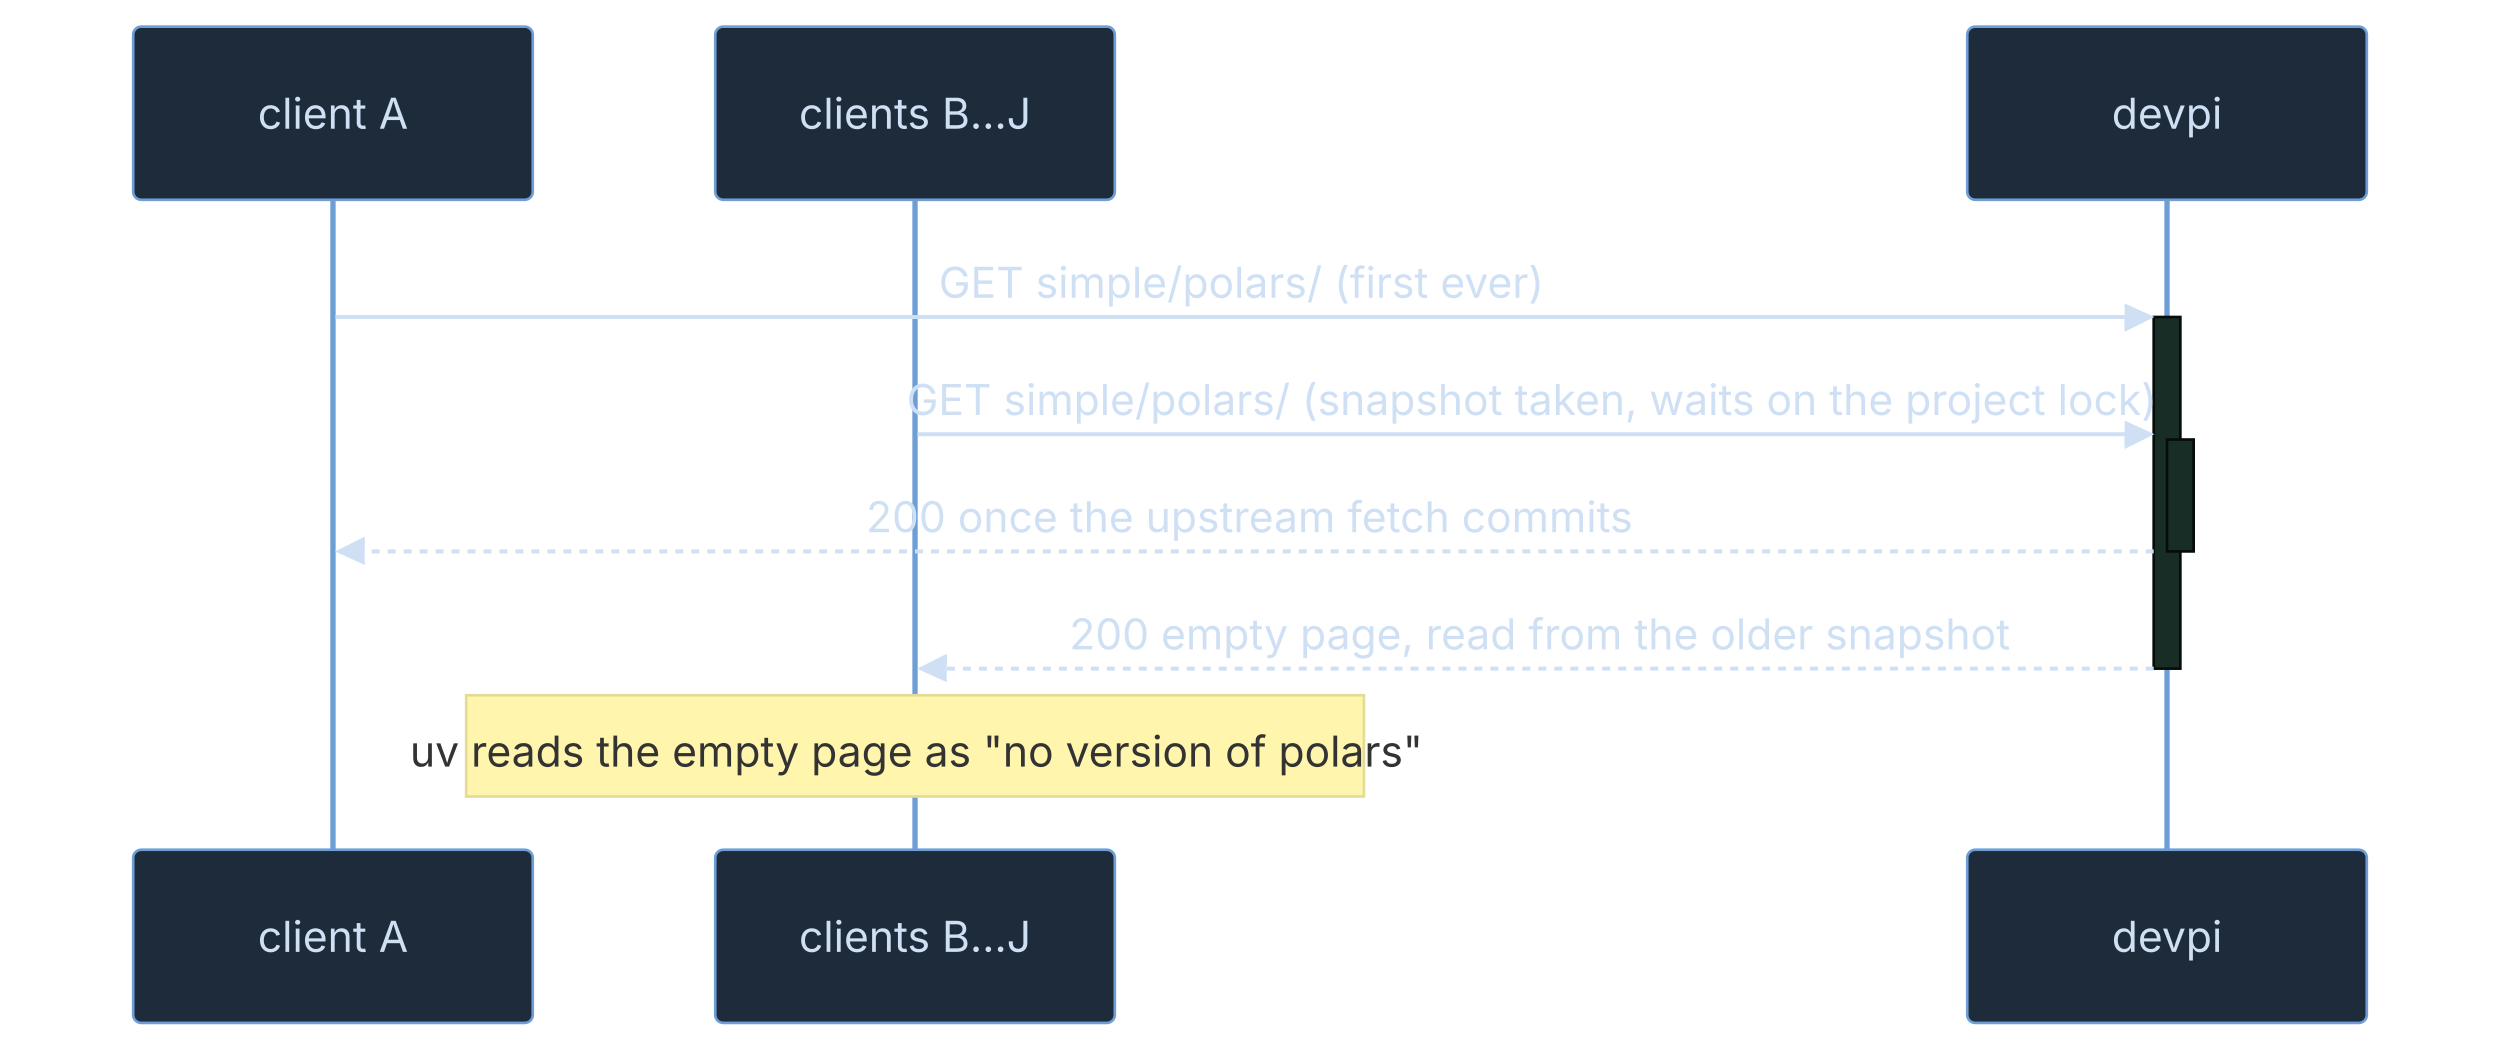
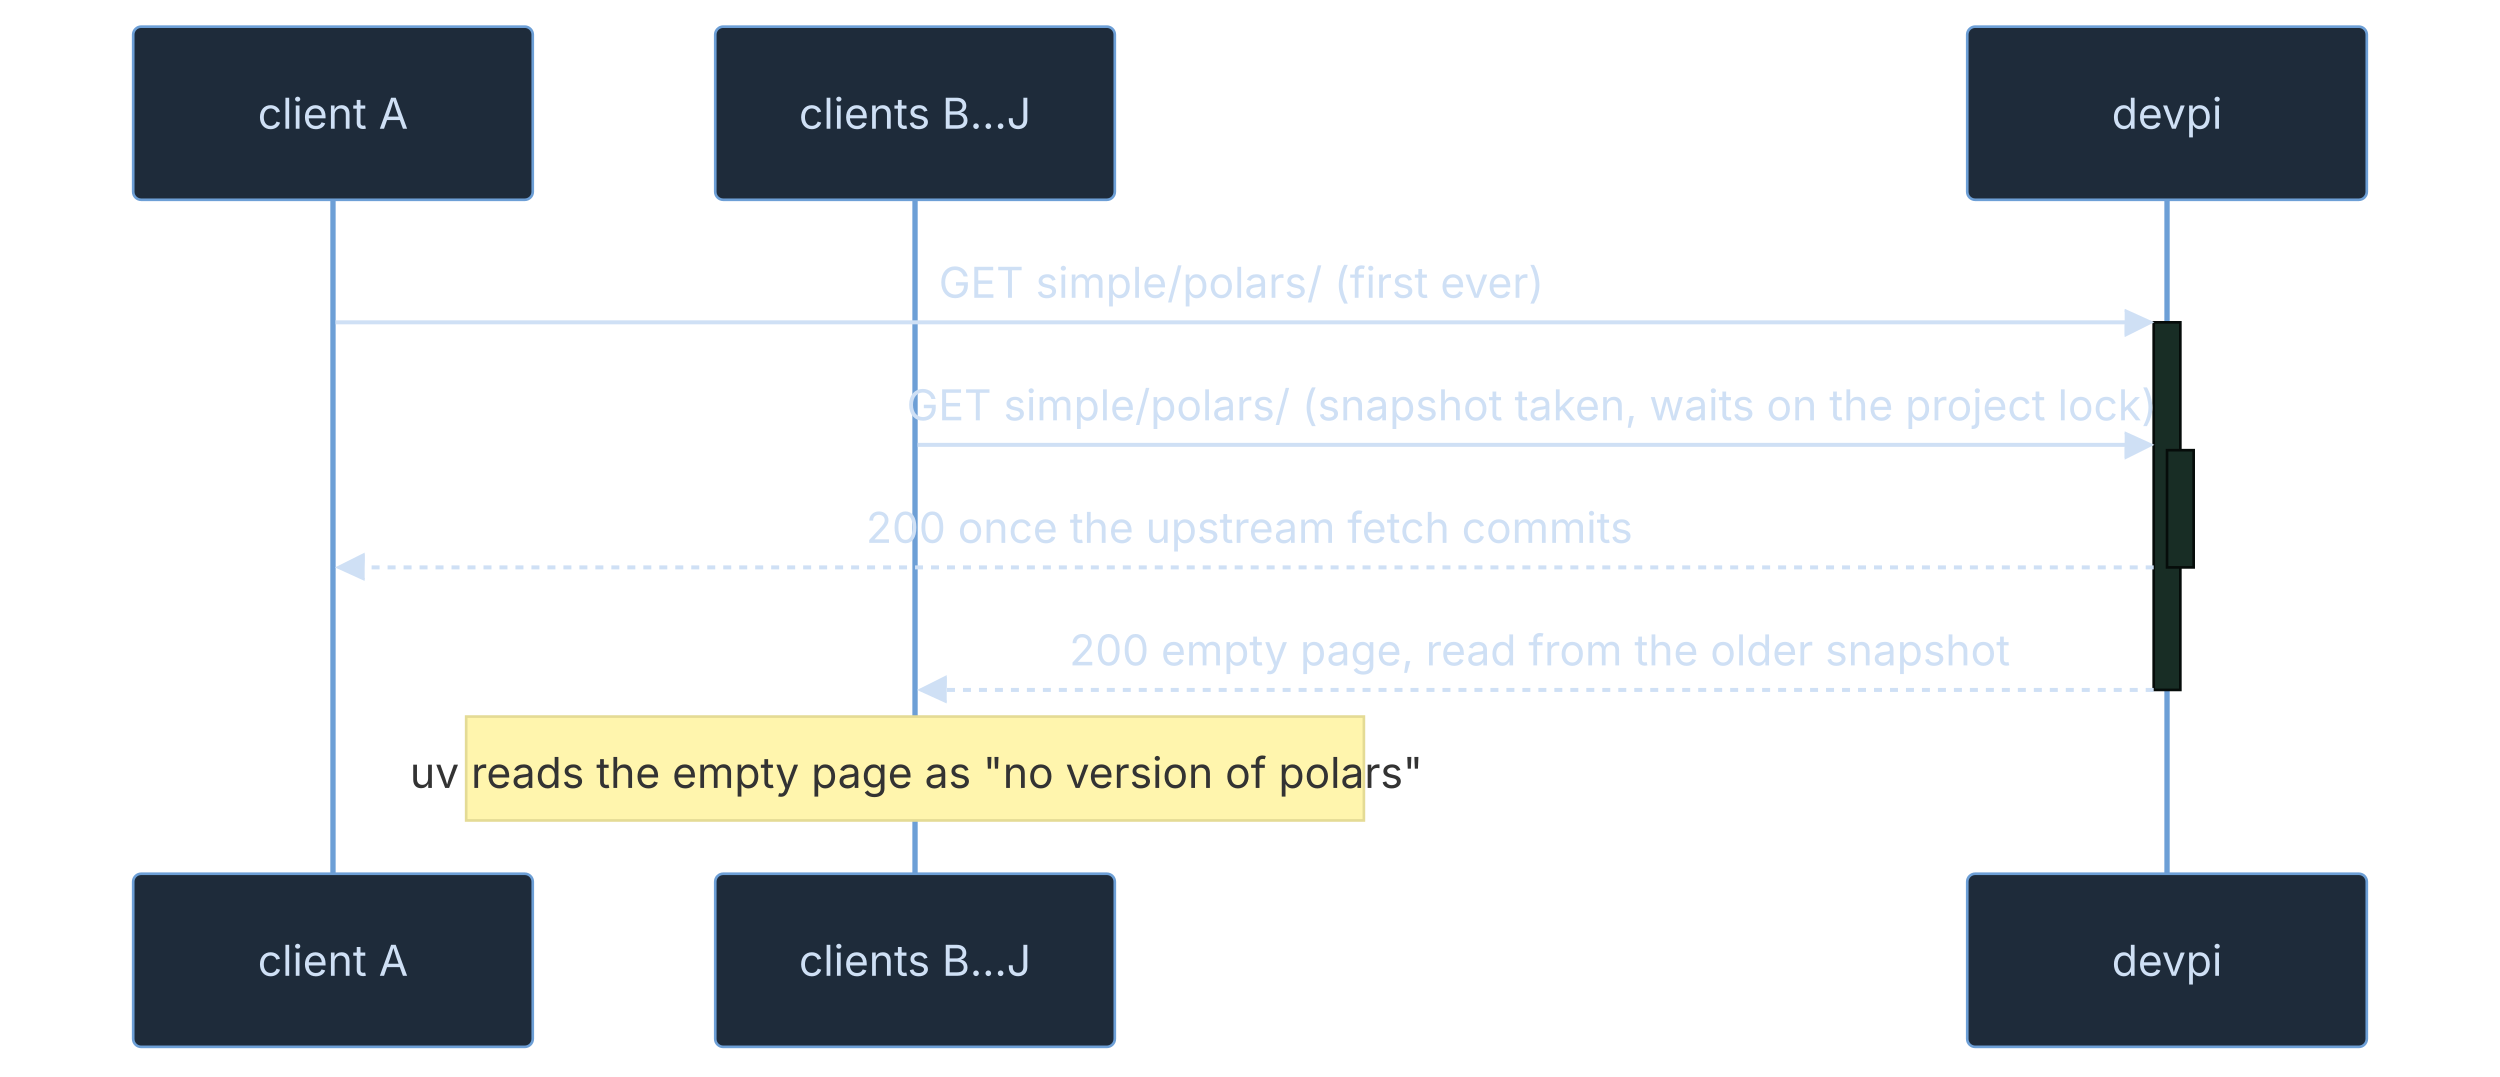
- <svg xmlns="http://www.w3.org/2000/svg" id="peryx-devpi-concurrency-dark" width="100%" style="max-width: 938.5px; background-color: transparent;" viewBox="-50 -10 938.5 395" role="graphics-document document" aria-roledescription="sequence">
+ <svg xmlns="http://www.w3.org/2000/svg" id="peryx-devpi-concurrency-dark" width="100%" style="max-width: 938.5px; background-color: transparent;" viewBox="-50 -10 938.5 404" role="graphics-document document" aria-roledescription="sequence">
  <g>
-     <rect x="688.5" y="309" fill="#eaeaea" stroke="#666" width="150" height="65" name="D" rx="3" ry="3" class="actor actor-bottom" />
-     <text x="763.5" y="341.5" dominant-baseline="central" alignment-baseline="central" class="actor actor-box" style="text-anchor: middle; font-size: 16px; font-weight: 400;">
+     <rect x="688.5" y="318" fill="#eaeaea" stroke="#666" width="150" height="65" name="D" rx="3" ry="3" class="actor actor-bottom" />
+     <text x="763.5" y="350.5" dominant-baseline="central" alignment-baseline="central" class="actor actor-box" style="text-anchor: middle; font-size: 16px; font-weight: 400;">
      <tspan x="763.5" dy="0">devpi</tspan>
    </text>
  </g>
  <g>
-     <rect x="218.5" y="309" fill="#eaeaea" stroke="#666" width="150" height="65" name="B" rx="3" ry="3" class="actor actor-bottom" />
-     <text x="293.5" y="341.5" dominant-baseline="central" alignment-baseline="central" class="actor actor-box" style="text-anchor: middle; font-size: 16px; font-weight: 400;">
+     <rect x="218.5" y="318" fill="#eaeaea" stroke="#666" width="150" height="65" name="B" rx="3" ry="3" class="actor actor-bottom" />
+     <text x="293.5" y="350.5" dominant-baseline="central" alignment-baseline="central" class="actor actor-box" style="text-anchor: middle; font-size: 16px; font-weight: 400;">
      <tspan x="293.5" dy="0">clients B…J</tspan>
    </text>
  </g>
  <g>
-     <rect x="0" y="309" fill="#eaeaea" stroke="#666" width="150" height="65" name="A" rx="3" ry="3" class="actor actor-bottom" />
-     <text x="75" y="341.5" dominant-baseline="central" alignment-baseline="central" class="actor actor-box" style="text-anchor: middle; font-size: 16px; font-weight: 400;">
+     <rect x="0" y="318" fill="#eaeaea" stroke="#666" width="150" height="65" name="A" rx="3" ry="3" class="actor actor-bottom" />
+     <text x="75" y="350.5" dominant-baseline="central" alignment-baseline="central" class="actor actor-box" style="text-anchor: middle; font-size: 16px; font-weight: 400;">
      <tspan x="75" dy="0">client A</tspan>
    </text>
  </g>
  <g>
-     <line id="actor2" x1="763.5" y1="65" x2="763.5" y2="309" class="actor-line 200" stroke-width="0.5px" stroke="#999" name="D" data-et="life-line" data-id="D" />
+     <line id="actor2" x1="763.5" y1="65" x2="763.5" y2="318" class="actor-line 200" stroke-width="0.5px" stroke="#999" name="D" data-et="life-line" data-id="D" />
    <g id="root-2" data-et="participant" data-type="participant" data-id="D">
      <rect x="688.5" y="0" fill="#eaeaea" stroke="#666" width="150" height="65" name="D" rx="3" ry="3" class="actor actor-top" />
      <text x="763.5" y="32.5" dominant-baseline="central" alignment-baseline="central" class="actor actor-box" style="text-anchor: middle; font-size: 16px; font-weight: 400;">
        <tspan x="763.5" dy="0">devpi</tspan>
      </text>
    </g>
  </g>
  <g>
-     <line id="actor1" x1="293.5" y1="65" x2="293.5" y2="309" class="actor-line 200" stroke-width="0.5px" stroke="#999" name="B" data-et="life-line" data-id="B" />
+     <line id="actor1" x1="293.5" y1="65" x2="293.5" y2="318" class="actor-line 200" stroke-width="0.5px" stroke="#999" name="B" data-et="life-line" data-id="B" />
    <g id="root-1" data-et="participant" data-type="participant" data-id="B">
      <rect x="218.5" y="0" fill="#eaeaea" stroke="#666" width="150" height="65" name="B" rx="3" ry="3" class="actor actor-top" />
      <text x="293.5" y="32.5" dominant-baseline="central" alignment-baseline="central" class="actor actor-box" style="text-anchor: middle; font-size: 16px; font-weight: 400;">
        <tspan x="293.5" dy="0">clients B…J</tspan>
      </text>
    </g>
  </g>
  <g>
-     <line id="actor0" x1="75" y1="65" x2="75" y2="309" class="actor-line 200" stroke-width="0.5px" stroke="#999" name="A" data-et="life-line" data-id="A" />
+     <line id="actor0" x1="75" y1="65" x2="75" y2="318" class="actor-line 200" stroke-width="0.5px" stroke="#999" name="A" data-et="life-line" data-id="A" />
    <g id="root-0" data-et="participant" data-type="participant" data-id="A">
      <rect x="0" y="0" fill="#eaeaea" stroke="#666" width="150" height="65" name="A" rx="3" ry="3" class="actor actor-top" />
      <text x="75" y="32.5" dominant-baseline="central" alignment-baseline="central" class="actor actor-box" style="text-anchor: middle; font-size: 16px; font-weight: 400;">
        <tspan x="75" dy="0">client A</tspan>
      </text>
    </g>
  </g>
  <style>#peryx-devpi-concurrency-dark{font-family:system-ui,-apple-system,sans-serif;font-size:16px;fill:#cfe0f5;}@keyframes edge-animation-frame{from{stroke-dashoffset:0;}}@keyframes dash{to{stroke-dashoffset:0;}}#peryx-devpi-concurrency-dark .edge-animation-slow{stroke-dasharray:9,5!important;stroke-dashoffset:900;animation:dash 50s linear infinite;stroke-linecap:round;}#peryx-devpi-concurrency-dark .edge-animation-fast{stroke-dasharray:9,5!important;stroke-dashoffset:900;animation:dash 20s linear infinite;stroke-linecap:round;}#peryx-devpi-concurrency-dark .error-icon{fill:#33241a;}#peryx-devpi-concurrency-dark .error-text{fill:#f0d6bb;stroke:#f0d6bb;}#peryx-devpi-concurrency-dark .edge-thickness-normal{stroke-width:1px;}#peryx-devpi-concurrency-dark .edge-thickness-thick{stroke-width:3.5px;}#peryx-devpi-concurrency-dark .edge-pattern-solid{stroke-dasharray:0;}#peryx-devpi-concurrency-dark .edge-thickness-invisible{stroke-width:0;fill:none;}#peryx-devpi-concurrency-dark .edge-pattern-dashed{stroke-dasharray:3;}#peryx-devpi-concurrency-dark .edge-pattern-dotted{stroke-dasharray:2;}#peryx-devpi-concurrency-dark .marker{fill:#aeb8c2;stroke:#aeb8c2;}#peryx-devpi-concurrency-dark .marker.cross{stroke:#aeb8c2;}#peryx-devpi-concurrency-dark svg{font-family:system-ui,-apple-system,sans-serif;font-size:16px;}#peryx-devpi-concurrency-dark p{margin:0;}#peryx-devpi-concurrency-dark .actor{stroke:#6d9fd6;fill:#1e2b3a;stroke-width:1;}#peryx-devpi-concurrency-dark rect.actor.outer-path[data-look="neo"]{filter:drop-shadow( 1px 2px 2px rgba(185,185,185,1));}#peryx-devpi-concurrency-dark rect.note[data-look="neo"]{stroke:hsl(52.683, 60%, 73.922%);fill:#fff5ad;filter:drop-shadow( 1px 2px 2px rgba(185,185,185,1));}#peryx-devpi-concurrency-dark text.actor&gt;tspan{fill:#cfe0f5;stroke:none;}#peryx-devpi-concurrency-dark .actor-line{stroke:#6d9fd6;}#peryx-devpi-concurrency-dark .innerArc{stroke-width:1.5;stroke-dasharray:none;}#peryx-devpi-concurrency-dark .messageLine0{stroke-width:1.5;stroke-dasharray:none;stroke:#cfe0f5;}#peryx-devpi-concurrency-dark .messageLine1{stroke-width:1.5;stroke-dasharray:2,2;stroke:#cfe0f5;}#peryx-devpi-concurrency-dark [id$="-arrowhead"] path{fill:#cfe0f5;stroke:#cfe0f5;}#peryx-devpi-concurrency-dark .sequenceNumber{fill:#51473d;}#peryx-devpi-concurrency-dark [id$="-sequencenumber"]{fill:#cfe0f5;}#peryx-devpi-concurrency-dark [id$="-crosshead"] path{fill:#cfe0f5;stroke:#cfe0f5;}#peryx-devpi-concurrency-dark .messageText{fill:#cfe0f5;stroke:none;}#peryx-devpi-concurrency-dark .labelBox{stroke:#6d9fd6;fill:#1e2b3a;filter:none;}#peryx-devpi-concurrency-dark .labelText,#peryx-devpi-concurrency-dark .labelText&gt;tspan{fill:#cfe0f5;stroke:none;}#peryx-devpi-concurrency-dark .loopText,#peryx-devpi-concurrency-dark .loopText&gt;tspan{fill:#cfe0f5;stroke:none;}#peryx-devpi-concurrency-dark .sectionTitle,#peryx-devpi-concurrency-dark .sectionTitle&gt;tspan{fill:#cfe0f5;stroke:none;}#peryx-devpi-concurrency-dark .loopLine{stroke-width:2px;stroke-dasharray:2,2;stroke:#6d9fd6;fill:#6d9fd6;}#peryx-devpi-concurrency-dark .note{stroke:hsl(52.683, 60%, 73.922%);fill:#fff5ad;}#peryx-devpi-concurrency-dark .noteText,#peryx-devpi-concurrency-dark .noteText&gt;tspan{fill:#333;stroke:none;font-weight:normal;}#peryx-devpi-concurrency-dark .activation0{fill:#182d25;stroke:hsl(157.143, 30.435%, 3.529%);}#peryx-devpi-concurrency-dark .activation1{fill:#182d25;stroke:hsl(157.143, 30.435%, 3.529%);}#peryx-devpi-concurrency-dark .activation2{fill:#182d25;stroke:hsl(157.143, 30.435%, 3.529%);}#peryx-devpi-concurrency-dark .actorPopupMenu{position:absolute;}#peryx-devpi-concurrency-dark .actorPopupMenuPanel{position:absolute;fill:#1e2b3a;box-shadow:0px 8px 16px 0px rgba(0,0,0,0.2);filter:drop-shadow(3px 5px 2px rgb(0 0 0 / 0.4));}#peryx-devpi-concurrency-dark .actor-man circle,#peryx-devpi-concurrency-dark line{fill:#1e2b3a;stroke-width:2px;}#peryx-devpi-concurrency-dark g rect.rect{filter:drop-shadow( 1px 2px 2px rgba(185,185,185,1));stroke:#6d9fd6;}#peryx-devpi-concurrency-dark .node .neo-node{stroke:#6d9fd6;}#peryx-devpi-concurrency-dark [data-look="neo"].node rect,#peryx-devpi-concurrency-dark [data-look="neo"].cluster rect,#peryx-devpi-concurrency-dark [data-look="neo"].node polygon{stroke:url(#peryx-devpi-concurrency-dark-gradient);filter:drop-shadow( 1px 2px 2px rgba(185,185,185,1));}#peryx-devpi-concurrency-dark [data-look="neo"].swimlane.cluster rect{filter:none;}#peryx-devpi-concurrency-dark [data-look="neo"].node path{stroke:url(#peryx-devpi-concurrency-dark-gradient);stroke-width:1px;}#peryx-devpi-concurrency-dark [data-look="neo"].node .outer-path{filter:drop-shadow( 1px 2px 2px rgba(185,185,185,1));}#peryx-devpi-concurrency-dark [data-look="neo"].node .neo-line path{stroke:#6d9fd6;filter:none;}#peryx-devpi-concurrency-dark [data-look="neo"].node circle{stroke:url(#peryx-devpi-concurrency-dark-gradient);filter:drop-shadow( 1px 2px 2px rgba(185,185,185,1));}#peryx-devpi-concurrency-dark [data-look="neo"].node circle .state-start{fill:#000000;}#peryx-devpi-concurrency-dark [data-look="neo"].icon-shape .icon{fill:url(#peryx-devpi-concurrency-dark-gradient);filter:drop-shadow( 1px 2px 2px rgba(185,185,185,1));}#peryx-devpi-concurrency-dark [data-look="neo"].icon-shape .icon-neo path{stroke:url(#peryx-devpi-concurrency-dark-gradient);filter:drop-shadow( 1px 2px 2px rgba(185,185,185,1));}#peryx-devpi-concurrency-dark .accent&gt;*{fill:rgb(30, 43, 58)!important;stroke:rgb(109, 159, 214)!important;color:rgb(207, 224, 245)!important;}#peryx-devpi-concurrency-dark .good&gt;*{fill:rgb(24, 45, 37)!important;stroke:rgb(90, 169, 138)!important;color:rgb(207, 232, 220)!important;}#peryx-devpi-concurrency-dark .warn&gt;*{fill:rgb(51, 36, 26)!important;stroke:rgb(201, 132, 63)!important;color:rgb(240, 214, 187)!important;}#peryx-devpi-concurrency-dark :root{--mermaid-font-family:"trebuchet ms",verdana,arial,sans-serif;}</style>
  <g />
  <defs>
    <symbol id="peryx-devpi-concurrency-dark-computer" width="24" height="24">
      <path transform="scale(.5)" d="M2 2v13h20v-13h-20zm18 11h-16v-9h16v9zm-10.228 6l.466-1h3.524l.467 1h-4.457zm14.228 3h-24l2-6h2.104l-1.33 4h18.45l-1.297-4h2.073l2 6zm-5-10h-14v-7h14v7z" />
    </symbol>
  </defs>
  <defs>
    <symbol id="peryx-devpi-concurrency-dark-database" fill-rule="evenodd" clip-rule="evenodd">
      <path transform="scale(.5)" d="M12.258.001l.256.004.255.005.253.008.251.01.249.012.247.015.246.016.242.019.241.02.239.023.236.024.233.027.231.028.229.031.225.032.223.034.22.036.217.038.214.04.211.041.208.043.205.045.201.046.198.048.194.05.191.051.187.053.183.054.18.056.175.057.172.059.168.06.163.061.16.063.155.064.15.066.074.033.073.033.071.034.07.034.069.035.068.035.067.035.066.035.064.036.064.036.062.036.06.036.06.037.058.037.058.037.055.038.055.038.053.038.052.038.051.039.05.039.048.039.047.039.045.04.044.04.043.04.041.04.04.041.039.041.037.041.036.041.034.041.033.042.032.042.03.042.029.042.027.042.026.043.024.043.023.043.021.043.02.043.018.044.017.043.015.044.013.044.012.044.011.045.009.044.007.045.006.045.004.045.002.045.001.045v17l-.001.045-.002.045-.004.045-.006.045-.007.045-.009.044-.011.045-.012.044-.013.044-.015.044-.017.043-.018.044-.02.043-.021.043-.023.043-.024.043-.026.043-.027.042-.029.042-.03.042-.032.042-.033.042-.034.041-.036.041-.037.041-.039.041-.04.041-.041.04-.043.04-.044.04-.045.04-.047.039-.048.039-.05.039-.051.039-.052.038-.053.038-.055.038-.055.038-.058.037-.058.037-.06.037-.06.036-.062.036-.064.036-.064.036-.066.035-.067.035-.068.035-.069.035-.07.034-.071.034-.073.033-.074.033-.15.066-.155.064-.16.063-.163.061-.168.06-.172.059-.175.057-.18.056-.183.054-.187.053-.191.051-.194.05-.198.048-.201.046-.205.045-.208.043-.211.041-.214.04-.217.038-.22.036-.223.034-.225.032-.229.031-.231.028-.233.027-.236.024-.239.023-.241.02-.242.019-.246.016-.247.015-.249.012-.251.01-.253.008-.255.005-.256.004-.258.001-.258-.001-.256-.004-.255-.005-.253-.008-.251-.01-.249-.012-.247-.015-.245-.016-.243-.019-.241-.02-.238-.023-.236-.024-.234-.027-.231-.028-.228-.031-.226-.032-.223-.034-.22-.036-.217-.038-.214-.04-.211-.041-.208-.043-.204-.045-.201-.046-.198-.048-.195-.05-.19-.051-.187-.053-.184-.054-.179-.056-.176-.057-.172-.059-.167-.06-.164-.061-.159-.063-.155-.064-.151-.066-.074-.033-.072-.033-.072-.034-.07-.034-.069-.035-.068-.035-.067-.035-.066-.035-.064-.036-.063-.036-.062-.036-.061-.036-.06-.037-.058-.037-.057-.037-.056-.038-.055-.038-.053-.038-.052-.038-.051-.039-.049-.039-.049-.039-.046-.039-.046-.04-.044-.04-.043-.04-.041-.04-.04-.041-.039-.041-.037-.041-.036-.041-.034-.041-.033-.042-.032-.042-.03-.042-.029-.042-.027-.042-.026-.043-.024-.043-.023-.043-.021-.043-.02-.043-.018-.044-.017-.043-.015-.044-.013-.044-.012-.044-.011-.045-.009-.044-.007-.045-.006-.045-.004-.045-.002-.045-.001-.045v-17l.001-.045.002-.045.004-.045.006-.045.007-.045.009-.044.011-.045.012-.044.013-.044.015-.044.017-.043.018-.044.02-.043.021-.043.023-.043.024-.043.026-.043.027-.042.029-.042.03-.042.032-.042.033-.042.034-.041.036-.041.037-.041.039-.041.04-.041.041-.04.043-.04.044-.04.046-.04.046-.039.049-.039.049-.039.051-.039.052-.038.053-.038.055-.038.056-.038.057-.037.058-.037.06-.037.061-.036.062-.036.063-.036.064-.036.066-.035.067-.035.068-.035.069-.035.07-.034.072-.034.072-.033.074-.033.151-.066.155-.064.159-.063.164-.061.167-.06.172-.059.176-.057.179-.056.184-.054.187-.053.19-.051.195-.05.198-.048.201-.046.204-.045.208-.043.211-.041.214-.04.217-.038.22-.036.223-.034.226-.032.228-.031.231-.028.234-.027.236-.024.238-.023.241-.02.243-.019.245-.016.247-.015.249-.012.251-.01.253-.008.255-.005.256-.004.258-.001.258.001zm-9.258 20.499v.01l.001.021.003.021.004.022.005.021.006.022.007.022.009.023.01.022.011.023.012.023.013.023.015.023.016.024.017.023.018.024.019.024.021.024.022.025.023.024.024.025.052.049.056.05.061.051.066.051.07.051.075.051.079.052.084.052.088.052.092.052.097.052.102.051.105.052.11.052.114.051.119.051.123.051.127.05.131.05.135.05.139.048.144.049.147.047.152.047.155.047.16.045.163.045.167.043.171.043.176.041.178.041.183.039.187.039.19.037.194.035.197.035.202.033.204.031.209.03.212.029.216.027.219.025.222.024.226.021.23.02.233.018.236.016.24.015.243.012.246.01.249.008.253.005.256.004.259.001.26-.001.257-.004.254-.005.25-.008.247-.011.244-.012.241-.014.237-.016.233-.018.231-.021.226-.021.224-.024.22-.026.216-.027.212-.028.21-.031.205-.031.202-.034.198-.034.194-.036.191-.037.187-.039.183-.04.179-.04.175-.042.172-.043.168-.044.163-.045.16-.046.155-.046.152-.047.148-.048.143-.049.139-.049.136-.05.131-.05.126-.05.123-.051.118-.052.114-.051.11-.052.106-.052.101-.052.096-.052.092-.052.088-.053.083-.051.079-.052.074-.052.07-.051.065-.051.06-.051.056-.05.051-.05.023-.024.023-.025.021-.024.02-.024.019-.024.018-.024.017-.024.015-.023.014-.024.013-.023.012-.023.01-.023.01-.022.008-.022.006-.022.006-.022.004-.022.004-.021.001-.021.001-.021v-4.127l-.077.055-.08.053-.083.054-.085.053-.087.052-.09.052-.093.051-.095.05-.097.05-.1.049-.102.049-.105.048-.106.047-.109.047-.111.046-.114.045-.115.045-.118.044-.12.043-.122.042-.124.042-.126.041-.128.04-.13.04-.132.038-.134.038-.135.037-.138.037-.139.035-.142.035-.143.034-.144.033-.147.032-.148.031-.15.03-.151.03-.153.029-.154.027-.156.027-.158.026-.159.025-.161.024-.162.023-.163.022-.165.021-.166.02-.167.019-.169.018-.169.017-.171.016-.173.015-.173.014-.175.013-.175.012-.177.011-.178.01-.179.008-.179.008-.181.006-.182.005-.182.004-.184.003-.184.002h-.37l-.184-.002-.184-.003-.182-.004-.182-.005-.181-.006-.179-.008-.179-.008-.178-.01-.176-.011-.176-.012-.175-.013-.173-.014-.172-.015-.171-.016-.17-.017-.169-.018-.167-.019-.166-.02-.165-.021-.163-.022-.162-.023-.161-.024-.159-.025-.157-.026-.156-.027-.155-.027-.153-.029-.151-.03-.15-.03-.148-.031-.146-.032-.145-.033-.143-.034-.141-.035-.14-.035-.137-.037-.136-.037-.134-.038-.132-.038-.13-.04-.128-.04-.126-.041-.124-.042-.122-.042-.12-.044-.117-.043-.116-.045-.113-.045-.112-.046-.109-.047-.106-.047-.105-.048-.102-.049-.1-.049-.097-.05-.095-.05-.093-.052-.09-.051-.087-.052-.085-.053-.083-.054-.08-.054-.077-.054v4.127zm0-5.654v.011l.001.021.003.021.004.021.005.022.006.022.007.022.009.022.01.022.011.023.012.023.013.023.015.024.016.023.017.024.018.024.019.024.021.024.022.024.023.025.024.024.052.05.056.05.061.05.066.051.07.051.075.052.079.051.084.052.088.052.092.052.097.052.102.052.105.052.11.051.114.051.119.052.123.05.127.051.131.05.135.049.139.049.144.048.147.048.152.047.155.046.16.045.163.045.167.044.171.042.176.042.178.04.183.04.187.038.19.037.194.036.197.034.202.033.204.032.209.03.212.028.216.027.219.025.222.024.226.022.23.02.233.018.236.016.24.014.243.012.246.01.249.008.253.006.256.003.259.001.26-.001.257-.003.254-.006.25-.008.247-.01.244-.012.241-.015.237-.016.233-.018.231-.02.226-.022.224-.024.22-.025.216-.027.212-.029.21-.03.205-.032.202-.033.198-.035.194-.036.191-.037.187-.039.183-.039.179-.041.175-.042.172-.043.168-.044.163-.045.16-.045.155-.047.152-.047.148-.048.143-.048.139-.05.136-.049.131-.05.126-.051.123-.051.118-.051.114-.052.11-.052.106-.052.101-.052.096-.052.092-.052.088-.052.083-.052.079-.052.074-.051.07-.052.065-.051.06-.05.056-.051.051-.049.023-.025.023-.024.021-.025.02-.024.019-.024.018-.024.017-.024.015-.023.014-.023.013-.024.012-.022.01-.023.01-.023.008-.022.006-.022.006-.022.004-.021.004-.022.001-.021.001-.021v-4.139l-.077.054-.08.054-.083.054-.085.052-.087.053-.09.051-.093.051-.095.051-.097.05-.1.049-.102.049-.105.048-.106.047-.109.047-.111.046-.114.045-.115.044-.118.044-.12.044-.122.042-.124.042-.126.041-.128.04-.13.039-.132.039-.134.038-.135.037-.138.036-.139.036-.142.035-.143.033-.144.033-.147.033-.148.031-.15.03-.151.03-.153.028-.154.028-.156.027-.158.026-.159.025-.161.024-.162.023-.163.022-.165.021-.166.02-.167.019-.169.018-.169.017-.171.016-.173.015-.173.014-.175.013-.175.012-.177.011-.178.009-.179.009-.179.007-.181.007-.182.005-.182.004-.184.003-.184.002h-.37l-.184-.002-.184-.003-.182-.004-.182-.005-.181-.007-.179-.007-.179-.009-.178-.009-.176-.011-.176-.012-.175-.013-.173-.014-.172-.015-.171-.016-.17-.017-.169-.018-.167-.019-.166-.02-.165-.021-.163-.022-.162-.023-.161-.024-.159-.025-.157-.026-.156-.027-.155-.028-.153-.028-.151-.03-.15-.03-.148-.031-.146-.033-.145-.033-.143-.033-.141-.035-.14-.036-.137-.036-.136-.037-.134-.038-.132-.039-.13-.039-.128-.04-.126-.041-.124-.042-.122-.043-.12-.043-.117-.044-.116-.044-.113-.046-.112-.046-.109-.046-.106-.047-.105-.048-.102-.049-.1-.049-.097-.05-.095-.051-.093-.051-.09-.051-.087-.053-.085-.052-.083-.054-.08-.054-.077-.054v4.139zm0-5.666v.011l.001.02.003.022.004.021.005.022.006.021.007.022.009.023.01.022.011.023.012.023.013.023.015.023.016.024.017.024.018.023.019.024.021.025.022.024.023.024.024.025.052.05.056.05.061.05.066.051.07.051.075.052.079.051.084.052.088.052.092.052.097.052.102.052.105.051.11.052.114.051.119.051.123.051.127.05.131.05.135.05.139.049.144.048.147.048.152.047.155.046.16.045.163.045.167.043.171.043.176.042.178.04.183.04.187.038.19.037.194.036.197.034.202.033.204.032.209.03.212.028.216.027.219.025.222.024.226.021.23.02.233.018.236.017.24.014.243.012.246.01.249.008.253.006.256.003.259.001.26-.001.257-.003.254-.006.25-.008.247-.01.244-.013.241-.014.237-.016.233-.018.231-.02.226-.022.224-.024.22-.025.216-.027.212-.029.21-.03.205-.032.202-.033.198-.035.194-.036.191-.037.187-.039.183-.039.179-.041.175-.042.172-.043.168-.044.163-.045.16-.045.155-.047.152-.047.148-.048.143-.049.139-.049.136-.049.131-.051.126-.05.123-.051.118-.052.114-.051.11-.052.106-.052.101-.052.096-.052.092-.052.088-.052.083-.052.079-.052.074-.052.07-.051.065-.051.06-.051.056-.05.051-.049.023-.025.023-.025.021-.024.02-.024.019-.024.018-.024.017-.024.015-.023.014-.024.013-.023.012-.023.01-.022.01-.023.008-.022.006-.022.006-.022.004-.022.004-.021.001-.021.001-.021v-4.153l-.077.054-.08.054-.083.053-.085.053-.087.053-.09.051-.093.051-.095.051-.097.05-.1.049-.102.048-.105.048-.106.048-.109.046-.111.046-.114.046-.115.044-.118.044-.12.043-.122.043-.124.042-.126.041-.128.04-.13.039-.132.039-.134.038-.135.037-.138.036-.139.036-.142.034-.143.034-.144.033-.147.032-.148.032-.15.03-.151.03-.153.028-.154.028-.156.027-.158.026-.159.024-.161.024-.162.023-.163.023-.165.021-.166.02-.167.019-.169.018-.169.017-.171.016-.173.015-.173.014-.175.013-.175.012-.177.01-.178.01-.179.009-.179.007-.181.006-.182.006-.182.004-.184.003-.184.001-.185.001-.185-.001-.184-.001-.184-.003-.182-.004-.182-.006-.181-.006-.179-.007-.179-.009-.178-.01-.176-.01-.176-.012-.175-.013-.173-.014-.172-.015-.171-.016-.17-.017-.169-.018-.167-.019-.166-.02-.165-.021-.163-.023-.162-.023-.161-.024-.159-.024-.157-.026-.156-.027-.155-.028-.153-.028-.151-.03-.15-.03-.148-.032-.146-.032-.145-.033-.143-.034-.141-.034-.14-.036-.137-.036-.136-.037-.134-.038-.132-.039-.13-.039-.128-.041-.126-.041-.124-.041-.122-.043-.12-.043-.117-.044-.116-.044-.113-.046-.112-.046-.109-.046-.106-.048-.105-.048-.102-.048-.1-.05-.097-.049-.095-.051-.093-.051-.09-.052-.087-.052-.085-.053-.083-.053-.08-.054-.077-.054v4.153zm8.74-8.179l-.257.004-.254.005-.25.008-.247.011-.244.012-.241.014-.237.016-.233.018-.231.021-.226.022-.224.023-.22.026-.216.027-.212.028-.21.031-.205.032-.202.033-.198.034-.194.036-.191.038-.187.038-.183.04-.179.041-.175.042-.172.043-.168.043-.163.045-.16.046-.155.046-.152.048-.148.048-.143.048-.139.049-.136.05-.131.05-.126.051-.123.051-.118.051-.114.052-.11.052-.106.052-.101.052-.096.052-.092.052-.088.052-.083.052-.079.052-.074.051-.07.052-.065.051-.06.05-.056.05-.051.05-.023.025-.023.024-.021.024-.02.025-.019.024-.018.024-.017.023-.015.024-.014.023-.013.023-.012.023-.01.023-.01.022-.008.022-.006.023-.006.021-.004.022-.004.021-.001.021-.001.021.001.021.001.021.004.021.004.022.006.021.006.023.008.022.01.022.01.023.012.023.013.023.014.023.015.024.017.023.018.024.019.024.02.025.021.024.023.024.023.025.051.05.056.05.06.05.065.051.07.052.074.051.079.052.083.052.088.052.092.052.096.052.101.052.106.052.11.052.114.052.118.051.123.051.126.051.131.05.136.05.139.049.143.048.148.048.152.048.155.046.16.046.163.045.168.043.172.043.175.042.179.041.183.04.187.038.191.038.194.036.198.034.202.033.205.032.21.031.212.028.216.027.22.026.224.023.226.022.231.021.233.018.237.016.241.014.244.012.247.011.25.008.254.005.257.004.26.001.26-.001.257-.004.254-.005.25-.008.247-.011.244-.012.241-.014.237-.016.233-.018.231-.021.226-.022.224-.023.22-.026.216-.027.212-.028.21-.031.205-.032.202-.033.198-.034.194-.036.191-.038.187-.038.183-.04.179-.041.175-.042.172-.043.168-.043.163-.045.16-.046.155-.046.152-.048.148-.048.143-.048.139-.049.136-.05.131-.05.126-.051.123-.051.118-.051.114-.052.11-.052.106-.052.101-.052.096-.052.092-.052.088-.052.083-.052.079-.052.074-.051.07-.052.065-.051.06-.05.056-.05.051-.05.023-.025.023-.024.021-.024.02-.025.019-.024.018-.024.017-.023.015-.024.014-.023.013-.023.012-.023.01-.023.01-.022.008-.022.006-.023.006-.021.004-.022.004-.021.001-.021.001-.021-.001-.021-.001-.021-.004-.021-.004-.022-.006-.021-.006-.023-.008-.022-.01-.022-.01-.023-.012-.023-.013-.023-.014-.023-.015-.024-.017-.023-.018-.024-.019-.024-.02-.025-.021-.024-.023-.024-.023-.025-.051-.05-.056-.05-.06-.05-.065-.051-.07-.052-.074-.051-.079-.052-.083-.052-.088-.052-.092-.052-.096-.052-.101-.052-.106-.052-.11-.052-.114-.052-.118-.051-.123-.051-.126-.051-.131-.05-.136-.05-.139-.049-.143-.048-.148-.048-.152-.048-.155-.046-.16-.046-.163-.045-.168-.043-.172-.043-.175-.042-.179-.041-.183-.04-.187-.038-.191-.038-.194-.036-.198-.034-.202-.033-.205-.032-.21-.031-.212-.028-.216-.027-.22-.026-.224-.023-.226-.022-.231-.021-.233-.018-.237-.016-.241-.014-.244-.012-.247-.011-.25-.008-.254-.005-.257-.004-.26-.001-.26.001z" />
    </symbol>
  </defs>
  <defs>
    <symbol id="peryx-devpi-concurrency-dark-clock" width="24" height="24">
      <path transform="scale(.5)" d="M12 2c5.514 0 10 4.486 10 10s-4.486 10-10 10-10-4.486-10-10 4.486-10 10-10zm0-2c-6.627 0-12 5.373-12 12s5.373 12 12 12 12-5.373 12-12-5.373-12-12-12zm5.848 12.459c.202.038.202.333.001.372-1.907.361-6.045 1.111-6.547 1.111-.719 0-1.301-.582-1.301-1.301 0-.512.77-5.447 1.125-7.445.034-.192.312-.181.343.014l.985 6.238 5.394 1.011z" />
    </symbol>
  </defs>
  <defs>
    <marker id="peryx-devpi-concurrency-dark-arrowhead" refX="7.9" refY="5" markerUnits="userSpaceOnUse" markerWidth="12" markerHeight="12" orient="auto-start-reverse">
      <path d="M -1 0 L 10 5 L 0 10 z" />
    </marker>
  </defs>
  <defs>
    <marker id="peryx-devpi-concurrency-dark-crosshead" markerWidth="15" markerHeight="8" orient="auto" refX="4" refY="4.5">
      <path fill="none" stroke="#000000" stroke-width="1pt" d="M 1,2 L 6,7 M 6,2 L 1,7" style="stroke-dasharray: 0, 0;" />
    </marker>
  </defs>
  <defs>
    <marker id="peryx-devpi-concurrency-dark-filled-head" refX="15.5" refY="7" markerWidth="20" markerHeight="28" orient="auto">
      <path d="M 18,7 L9,13 L14,7 L9,1 Z" />
    </marker>
  </defs>
  <defs>
    <marker id="peryx-devpi-concurrency-dark-sequencenumber" refX="15" refY="15" markerWidth="60" markerHeight="40" orient="auto">
      <circle cx="15" cy="15" r="6" />
    </marker>
  </defs>
  <defs>
    <marker id="peryx-devpi-concurrency-dark-solidTopArrowHead" refX="7.9" refY="7.25" markerUnits="userSpaceOnUse" markerWidth="12" markerHeight="12" orient="auto-start-reverse">
      <path d="M 0 0 L 10 8 L 0 8 z" />
    </marker>
  </defs>
  <defs>
    <marker id="peryx-devpi-concurrency-dark-solidBottomArrowHead" refX="7.9" refY="0.75" markerUnits="userSpaceOnUse" markerWidth="12" markerHeight="12" orient="auto-start-reverse">
      <path d="M 0 0 L 10 0 L 0 8 z" />
    </marker>
  </defs>
  <defs>
    <marker id="peryx-devpi-concurrency-dark-stickTopArrowHead" refX="7.5" refY="7" markerUnits="userSpaceOnUse" markerWidth="12" markerHeight="12" orient="auto-start-reverse">
      <path d="M 0 0 L 7 7" stroke="black" stroke-width="1.5" fill="none" />
    </marker>
  </defs>
  <defs>
    <marker id="peryx-devpi-concurrency-dark-stickBottomArrowHead" refX="7.5" refY="0" markerUnits="userSpaceOnUse" markerWidth="12" markerHeight="12" orient="auto-start-reverse">
      <path d="M 0 7 L 7 0" stroke="black" stroke-width="1.5" fill="none" />
    </marker>
  </defs>
  <g>
-     <rect x="758.5" y="109" fill="#EDF2AE" stroke="#666" width="10" height="132" class="activation0" />
+     <rect x="758.5" y="111" fill="#EDF2AE" stroke="#666" width="10" height="138" class="activation0" />
  </g>
  <g>
-     <rect x="763.5" y="155" fill="#EDF2AE" stroke="#666" width="10" height="42" class="activation1" />
+     <rect x="763.5" y="159" fill="#EDF2AE" stroke="#666" width="10" height="44" class="activation1" />
  </g>
  <g data-et="note" data-id="i8">
-     <rect x="125" y="251" fill="#EDF2AE" stroke="#666" width="337" height="38" class="note" />
-     <text x="294" y="256" text-anchor="middle" dominant-baseline="middle" alignment-baseline="middle" class="noteText" dy="1em" style="font-size: 16px; font-weight: 400;">
+     <rect x="125" y="259" fill="#EDF2AE" stroke="#666" width="337" height="39" class="note" />
+     <text x="294" y="264" text-anchor="middle" dominant-baseline="middle" alignment-baseline="middle" class="noteText" dy="1em" style="font-size: 16px; font-weight: 400;">
      <tspan x="294">uv reads the empty page as "no version of polars"</tspan>
    </text>
  </g>
  <text x="416" y="80" text-anchor="middle" dominant-baseline="middle" alignment-baseline="middle" class="messageText" dy="1em" style="font-size: 16px; font-weight: 400;">GET simple/polars/ (first ever)</text>
-   <line x1="76" y1="109" x2="755.5" y2="109" class="messageLine0" data-et="message" data-id="i0" data-from="A" data-to="D" stroke-width="2" stroke="none" marker-end="url(#peryx-devpi-concurrency-dark-arrowhead)" style="fill: none;" />
-   <text x="525" y="124" text-anchor="middle" dominant-baseline="middle" alignment-baseline="middle" class="messageText" dy="1em" style="font-size: 16px; font-weight: 400;">GET simple/polars/ (snapshot taken, waits on the project lock)</text>
-   <line x1="294.5" y1="153" x2="755.5" y2="153" class="messageLine0" data-et="message" data-id="i2" data-from="B" data-to="D" stroke-width="2" stroke="none" marker-end="url(#peryx-devpi-concurrency-dark-arrowhead)" style="fill: none;" />
-   <text x="419" y="168" text-anchor="middle" dominant-baseline="middle" alignment-baseline="middle" class="messageText" dy="1em" style="font-size: 16px; font-weight: 400;">200 once the upstream fetch commits</text>
-   <line x1="758.5" y1="197" x2="79" y2="197" class="messageLine1" data-et="message" data-id="i4" data-from="D" data-to="A" stroke-width="2" stroke="none" marker-end="url(#peryx-devpi-concurrency-dark-arrowhead)" style="stroke-dasharray: 3, 3; fill: none;" />
-   <text x="528" y="212" text-anchor="middle" dominant-baseline="middle" alignment-baseline="middle" class="messageText" dy="1em" style="font-size: 16px; font-weight: 400;">200 empty page, read from the older snapshot</text>
-   <line x1="758.5" y1="241" x2="297.5" y2="241" class="messageLine1" data-et="message" data-id="i6" data-from="D" data-to="B" stroke-width="2" stroke="none" marker-end="url(#peryx-devpi-concurrency-dark-arrowhead)" style="stroke-dasharray: 3, 3; fill: none;" />
+   <line x1="76" y1="111" x2="755.5" y2="111" class="messageLine0" data-et="message" data-id="i0" data-from="A" data-to="D" stroke-width="2" stroke="none" marker-end="url(#peryx-devpi-concurrency-dark-arrowhead)" style="fill: none;" />
+   <text x="525" y="126" text-anchor="middle" dominant-baseline="middle" alignment-baseline="middle" class="messageText" dy="1em" style="font-size: 16px; font-weight: 400;">GET simple/polars/ (snapshot taken, waits on the project lock)</text>
+   <line x1="294.5" y1="157" x2="755.5" y2="157" class="messageLine0" data-et="message" data-id="i2" data-from="B" data-to="D" stroke-width="2" stroke="none" marker-end="url(#peryx-devpi-concurrency-dark-arrowhead)" style="fill: none;" />
+   <text x="419" y="172" text-anchor="middle" dominant-baseline="middle" alignment-baseline="middle" class="messageText" dy="1em" style="font-size: 16px; font-weight: 400;">200 once the upstream fetch commits</text>
+   <line x1="758.5" y1="203" x2="79" y2="203" class="messageLine1" data-et="message" data-id="i4" data-from="D" data-to="A" stroke-width="2" stroke="none" marker-end="url(#peryx-devpi-concurrency-dark-arrowhead)" style="stroke-dasharray: 3, 3; fill: none;" />
+   <text x="528" y="218" text-anchor="middle" dominant-baseline="middle" alignment-baseline="middle" class="messageText" dy="1em" style="font-size: 16px; font-weight: 400;">200 empty page, read from the older snapshot</text>
+   <line x1="758.5" y1="249" x2="297.5" y2="249" class="messageLine1" data-et="message" data-id="i6" data-from="D" data-to="B" stroke-width="2" stroke="none" marker-end="url(#peryx-devpi-concurrency-dark-arrowhead)" style="stroke-dasharray: 3, 3; fill: none;" />
</svg>
